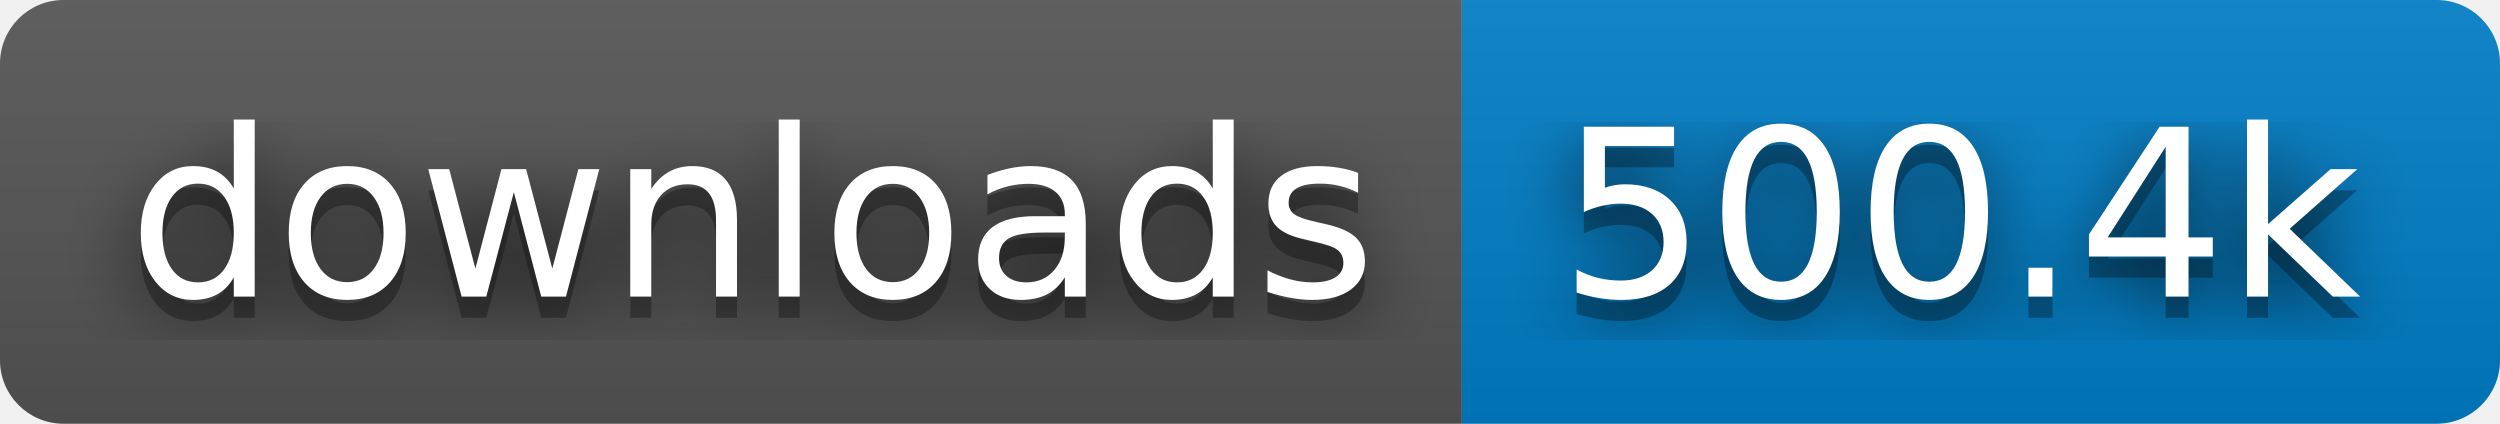
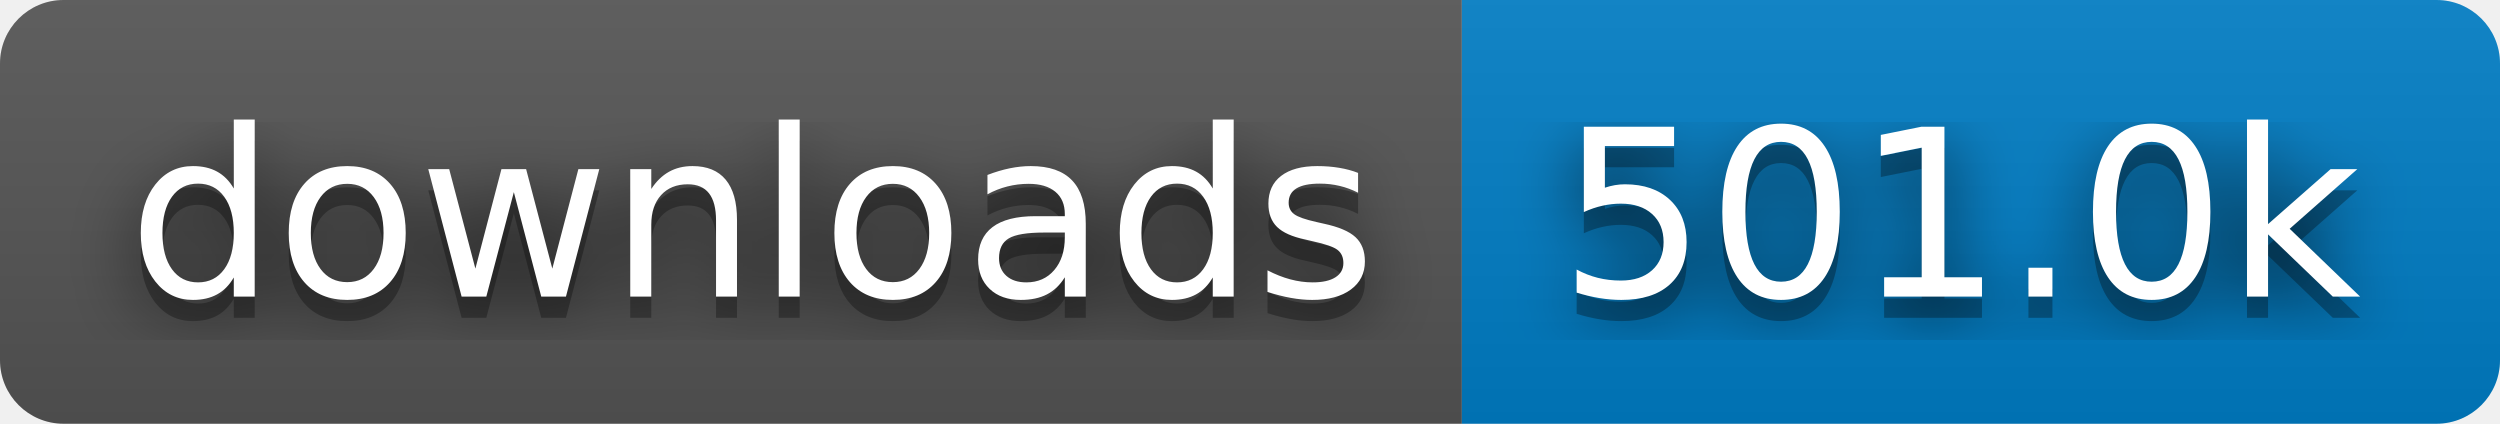
- <svg xmlns="http://www.w3.org/2000/svg" width="118" height="20" role="img" aria-label="downloads: 500.4k">
+ <svg xmlns="http://www.w3.org/2000/svg" width="118" height="20" role="img" aria-label="downloads: 501.0k">
  <filter id="blur">
    <feGaussianBlur stdDeviation="16" />
  </filter>
  <linearGradient id="s" x2="0" y2="100%">
    <stop offset="0" stop-color="#bbb" stop-opacity=".1" />
    <stop offset="1" stop-opacity=".1" />
  </linearGradient>
  <clipPath id="r">
    <rect width="118" height="20" rx="3" />
  </clipPath>
  <g clip-path="url(#r)">
    <rect width="69" height="20" fill="#555" />
    <rect x="69" width="49" height="20" fill="#007ec6" />
    <rect width="118" height="20" fill="url(#s)" />
  </g>
  <g fill="#fff" text-anchor="middle" font-family="Verdana,Geneva,DejaVu Sans,sans-serif" text-rendering="geometricPrecision" font-size="110">
    <g transform="scale(.1)">
      <g aria-hidden="true" fill="#010101">
        <text x="355" y="150" fill-opacity=".8" filter="url(#blur)" textLength="590">downloads</text>
        <text x="355" y="150" fill-opacity=".3" textLength="590">downloads</text>
      </g>
      <text x="355" y="140" textLength="590">downloads</text>
    </g>
    <g transform="scale(.1)">
      <g aria-hidden="true" fill="#010101">
-         <text x="925" y="150" fill-opacity=".8" filter="url(#blur)" textLength="390">500.4k</text>
-         <text x="925" y="150" fill-opacity=".3" textLength="390">500.4k</text>
+         <text x="925" y="150" fill-opacity=".8" filter="url(#blur)" textLength="390">501.0k</text>
+         <text x="925" y="150" fill-opacity=".3" textLength="390">501.0k</text>
      </g>
-       <text x="925" y="140" textLength="390">500.4k</text>
+       <text x="925" y="140" textLength="390">501.0k</text>
    </g>
  </g>
</svg>
